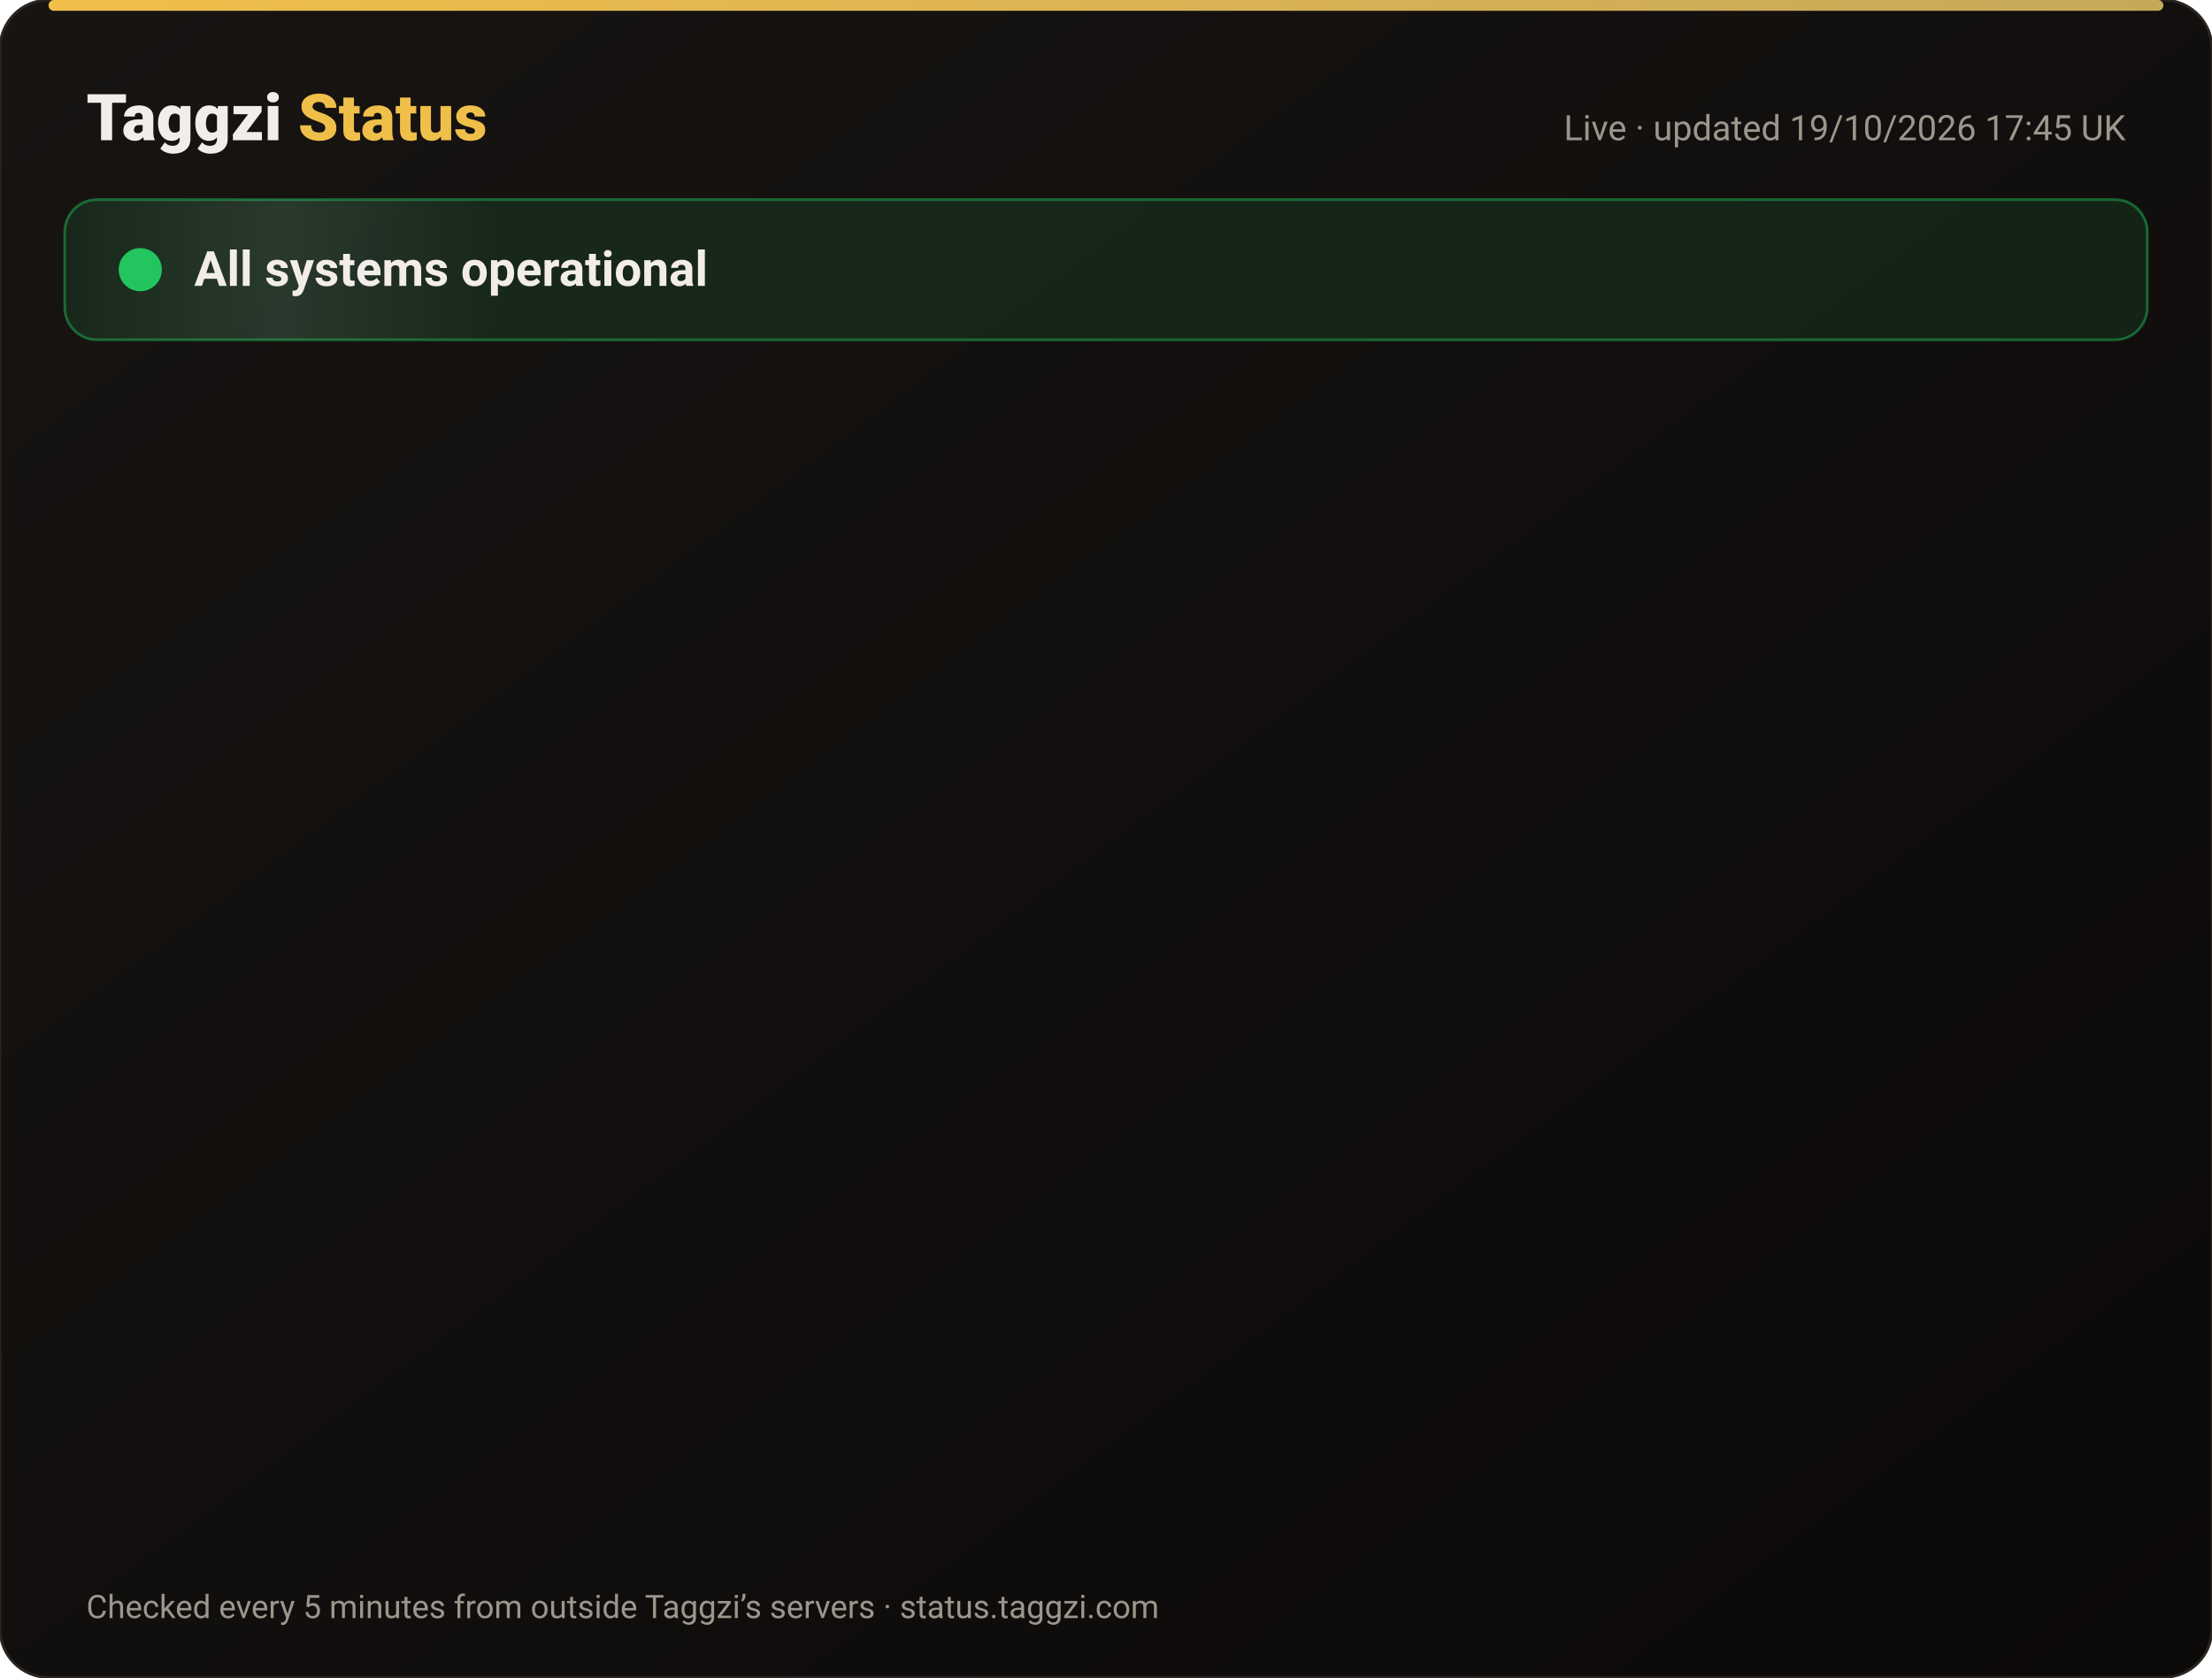
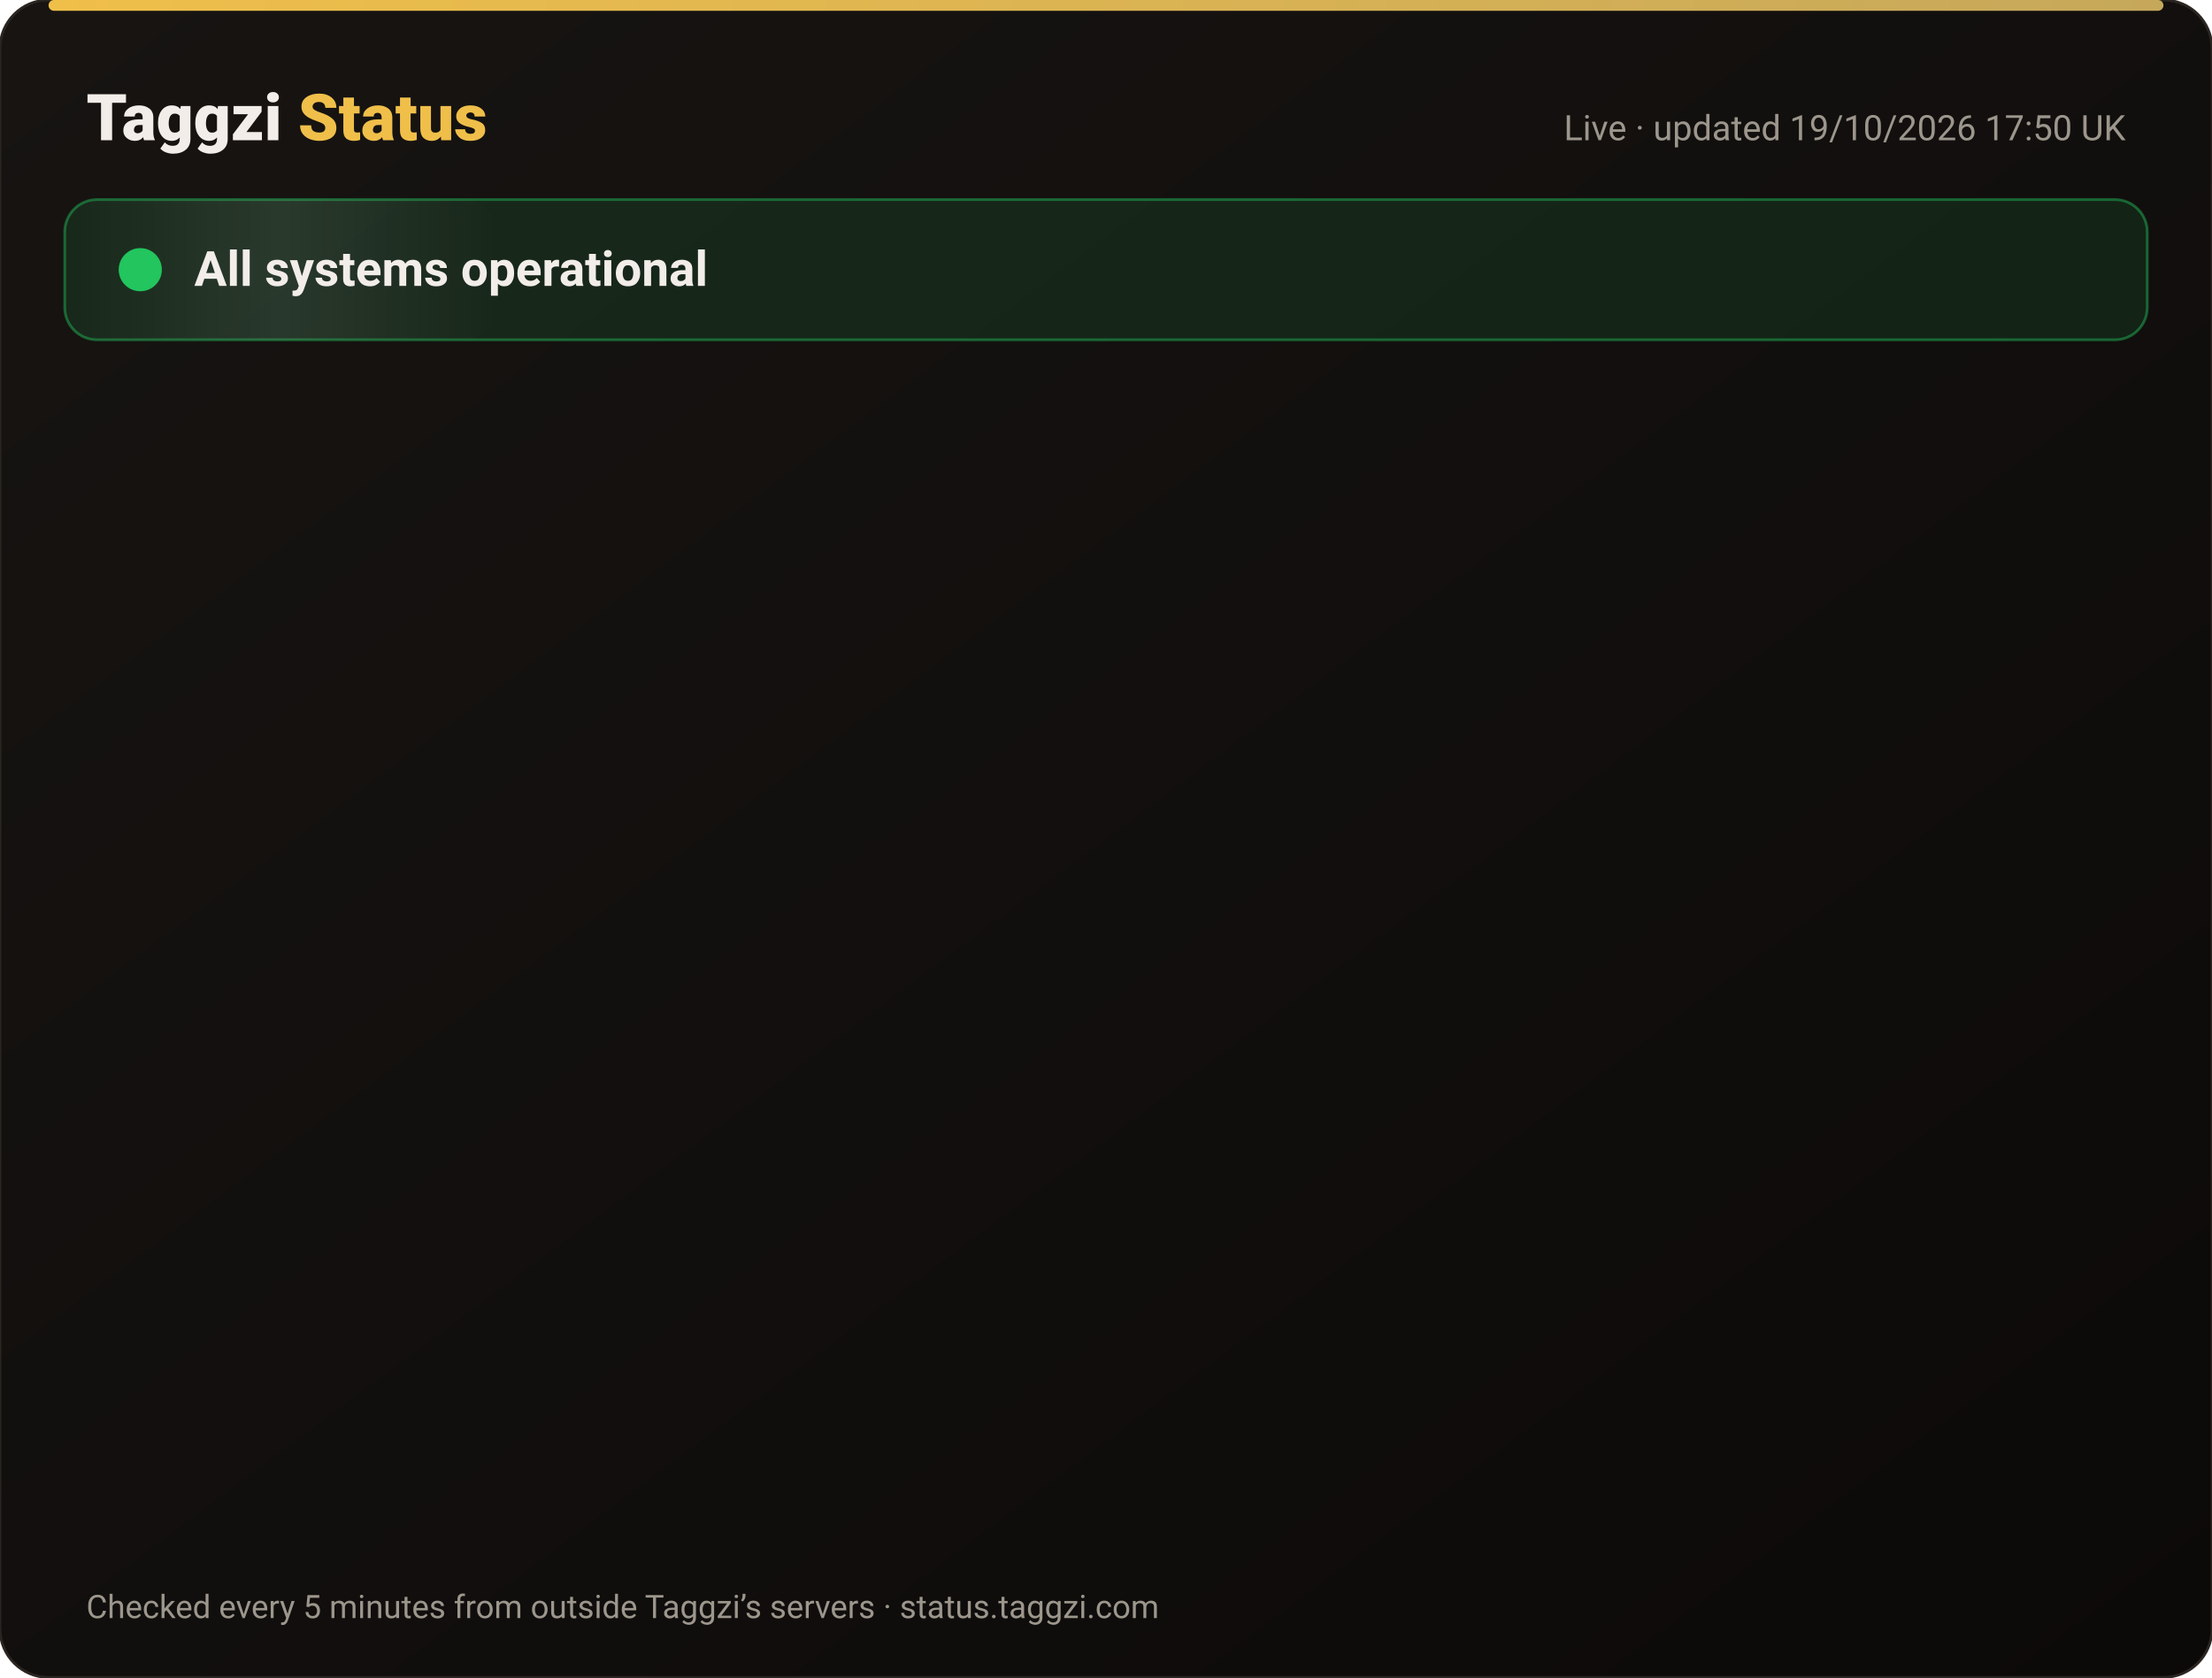
<svg xmlns="http://www.w3.org/2000/svg" width="820" height="622" viewBox="0 0 820 622" font-family="-apple-system,Segoe UI,Roboto,Helvetica,Arial,sans-serif">
  <defs>
    <linearGradient id="bg" x1="0" y1="0" x2="1" y2="1">
      <stop offset="0" stop-color="#171412" />
      <stop offset="1" stop-color="#0C0A09" />
    </linearGradient>
    <linearGradient id="gold" x1="0" x2="1">
      <stop offset="0" stop-color="#F0BF4A" />
      <stop offset="1" stop-color="#c6a85b" />
    </linearGradient>
    <linearGradient id="shine" x1="0" x2="1">
      <stop offset="0" stop-color="#fff" stop-opacity="0" />
      <stop offset=".5" stop-color="#fff" stop-opacity=".08" />
      <stop offset="1" stop-color="#fff" stop-opacity="0" />
    </linearGradient>
  </defs>
  <rect width="820" height="622" rx="18" fill="url(#bg)" stroke="#2a2521" />
  <rect x="18" y="0" width="784" height="4" rx="2" fill="url(#gold)" />
  <text x="32" y="52" font-size="24" font-weight="800" fill="#F2EDE8">Taggzi <tspan fill="#F0BF4A">Status</tspan>
  </text>
-   <text x="788" y="52" font-size="13" fill="#9C968C" text-anchor="end">Live · updated 19/10/2026 17:45 UK</text>
+   <text x="788" y="52" font-size="13" fill="#9C968C" text-anchor="end">Live · updated 19/10/2026 17:50 UK</text>
  <rect x="24" y="74" width="772" height="52" rx="12" fill="#22c55e" fill-opacity=".12" stroke="#22c55e" stroke-opacity=".45" />
  <rect x="24" y="74" width="160" height="52" rx="12" fill="url(#shine)">
    <animate attributeName="x" from="-160" to="820" dur="4s" repeatCount="indefinite" />
  </rect>
  <circle cx="52" cy="100" r="7" fill="#22c55e" />
  <circle cx="52" cy="100" r="7" fill="none" stroke="#22c55e" stroke-width="2">
    <animate attributeName="r" values="7;15;7" dur="2s" repeatCount="indefinite" />
    <animate attributeName="opacity" values=".9;0;.9" dur="2s" repeatCount="indefinite" />
  </circle>
  <text x="72" y="106" font-size="18" font-weight="700" fill="#F2EDE8">All systems operational</text>
  <g opacity="0">
    <animate attributeName="opacity" from="0" to="1" begin="0.00s" dur=".6s" fill="freeze" />
    <line x1="32" y1="188" x2="788" y2="188" stroke="#2a2521" />
    <circle cx="44" cy="166" r="6" fill="#22c55e">
      <animate attributeName="opacity" values="1;.45;1" dur="2.4s" begin="0.00s" repeatCount="indefinite" />
    </circle>
    <text x="62" y="171" font-size="15" font-weight="650" fill="#F2EDE8">Website</text>
    <text x="630" y="171" font-size="13" fill="#9C968C" text-anchor="end">100.00% uptime</text>
    <rect x="648" y="154" width="140" height="24" rx="12" fill="#22c55e" fill-opacity=".14" stroke="#22c55e" stroke-opacity=".5" />
    <text x="718" y="171" font-size="12" font-weight="700" fill="#22c55e" text-anchor="middle">Operational</text>
  </g>
  <g opacity="0">
    <animate attributeName="opacity" from="0" to="1" begin="0.15s" dur=".6s" fill="freeze" />
    <line x1="32" y1="234" x2="788" y2="234" stroke="#2a2521" />
    <circle cx="44" cy="212" r="6" fill="#22c55e">
      <animate attributeName="opacity" values="1;.45;1" dur="2.4s" begin="0.15s" repeatCount="indefinite" />
    </circle>
    <text x="62" y="217" font-size="15" font-weight="650" fill="#F2EDE8">Tag scans</text>
    <text x="630" y="217" font-size="13" fill="#9C968C" text-anchor="end">100.00% uptime</text>
    <rect x="648" y="200" width="140" height="24" rx="12" fill="#22c55e" fill-opacity=".14" stroke="#22c55e" stroke-opacity=".5" />
    <text x="718" y="217" font-size="12" font-weight="700" fill="#22c55e" text-anchor="middle">Operational</text>
  </g>
  <g opacity="0">
    <animate attributeName="opacity" from="0" to="1" begin="0.30s" dur=".6s" fill="freeze" />
    <line x1="32" y1="280" x2="788" y2="280" stroke="#2a2521" />
    <circle cx="44" cy="258" r="6" fill="#22c55e">
      <animate attributeName="opacity" values="1;.45;1" dur="2.4s" begin="0.30s" repeatCount="indefinite" />
    </circle>
    <text x="62" y="263" font-size="15" font-weight="650" fill="#F2EDE8">Manual tag lookup</text>
    <text x="630" y="263" font-size="13" fill="#9C968C" text-anchor="end">100.00% uptime</text>
    <rect x="648" y="246" width="140" height="24" rx="12" fill="#22c55e" fill-opacity=".14" stroke="#22c55e" stroke-opacity=".5" />
    <text x="718" y="263" font-size="12" font-weight="700" fill="#22c55e" text-anchor="middle">Operational</text>
  </g>
  <g opacity="0">
    <animate attributeName="opacity" from="0" to="1" begin="0.45s" dur=".6s" fill="freeze" />
    <line x1="32" y1="326" x2="788" y2="326" stroke="#2a2521" />
    <circle cx="44" cy="304" r="6" fill="#22c55e">
      <animate attributeName="opacity" values="1;.45;1" dur="2.4s" begin="0.45s" repeatCount="indefinite" />
    </circle>
    <text x="62" y="309" font-size="15" font-weight="650" fill="#F2EDE8">App &amp; login</text>
    <text x="630" y="309" font-size="13" fill="#9C968C" text-anchor="end">100.00% uptime</text>
    <rect x="648" y="292" width="140" height="24" rx="12" fill="#22c55e" fill-opacity=".14" stroke="#22c55e" stroke-opacity=".5" />
    <text x="718" y="309" font-size="12" font-weight="700" fill="#22c55e" text-anchor="middle">Operational</text>
  </g>
  <g opacity="0">
    <animate attributeName="opacity" from="0" to="1" begin="0.60s" dur=".6s" fill="freeze" />
    <line x1="32" y1="372" x2="788" y2="372" stroke="#2a2521" />
    <circle cx="44" cy="350" r="6" fill="#22c55e">
      <animate attributeName="opacity" values="1;.45;1" dur="2.4s" begin="0.60s" repeatCount="indefinite" />
    </circle>
    <text x="62" y="355" font-size="15" font-weight="650" fill="#F2EDE8">Community alerts</text>
    <text x="630" y="355" font-size="13" fill="#9C968C" text-anchor="end">100.00% uptime</text>
    <rect x="648" y="338" width="140" height="24" rx="12" fill="#22c55e" fill-opacity=".14" stroke="#22c55e" stroke-opacity=".5" />
    <text x="718" y="355" font-size="12" font-weight="700" fill="#22c55e" text-anchor="middle">Operational</text>
  </g>
  <g opacity="0">
    <animate attributeName="opacity" from="0" to="1" begin="0.75s" dur=".6s" fill="freeze" />
    <line x1="32" y1="418" x2="788" y2="418" stroke="#2a2521" />
    <circle cx="44" cy="396" r="6" fill="#22c55e">
      <animate attributeName="opacity" values="1;.45;1" dur="2.4s" begin="0.75s" repeatCount="indefinite" />
    </circle>
    <text x="62" y="401" font-size="15" font-weight="650" fill="#F2EDE8">Private calling</text>
    <text x="630" y="401" font-size="13" fill="#9C968C" text-anchor="end">100.00% uptime</text>
    <rect x="648" y="384" width="140" height="24" rx="12" fill="#22c55e" fill-opacity=".14" stroke="#22c55e" stroke-opacity=".5" />
    <text x="718" y="401" font-size="12" font-weight="700" fill="#22c55e" text-anchor="middle">Operational</text>
  </g>
  <g opacity="0">
    <animate attributeName="opacity" from="0" to="1" begin="0.90s" dur=".6s" fill="freeze" />
    <line x1="32" y1="464" x2="788" y2="464" stroke="#2a2521" />
    <circle cx="44" cy="442" r="6" fill="#22c55e">
      <animate attributeName="opacity" values="1;.45;1" dur="2.4s" begin="0.90s" repeatCount="indefinite" />
    </circle>
    <text x="62" y="447" font-size="15" font-weight="650" fill="#F2EDE8">Payments</text>
    <text x="630" y="447" font-size="13" fill="#9C968C" text-anchor="end">99.98% uptime</text>
    <rect x="648" y="430" width="140" height="24" rx="12" fill="#22c55e" fill-opacity=".14" stroke="#22c55e" stroke-opacity=".5" />
    <text x="718" y="447" font-size="12" font-weight="700" fill="#22c55e" text-anchor="middle">Operational</text>
  </g>
  <g opacity="0">
    <animate attributeName="opacity" from="0" to="1" begin="1.05s" dur=".6s" fill="freeze" />
    <line x1="32" y1="510" x2="788" y2="510" stroke="#2a2521" />
    <circle cx="44" cy="488" r="6" fill="#22c55e">
      <animate attributeName="opacity" values="1;.45;1" dur="2.4s" begin="1.05s" repeatCount="indefinite" />
    </circle>
    <text x="62" y="493" font-size="15" font-weight="650" fill="#F2EDE8">Email &amp; support</text>
    <text x="630" y="493" font-size="13" fill="#9C968C" text-anchor="end">100.00% uptime</text>
    <rect x="648" y="476" width="140" height="24" rx="12" fill="#22c55e" fill-opacity=".14" stroke="#22c55e" stroke-opacity=".5" />
    <text x="718" y="493" font-size="12" font-weight="700" fill="#22c55e" text-anchor="middle">Operational</text>
  </g>
  <g opacity="0">
    <animate attributeName="opacity" from="0" to="1" begin="1.20s" dur=".6s" fill="freeze" />
    <line x1="32" y1="556" x2="788" y2="556" stroke="#2a2521" />
    <circle cx="44" cy="534" r="6" fill="#22c55e">
      <animate attributeName="opacity" values="1;.45;1" dur="2.4s" begin="1.20s" repeatCount="indefinite" />
    </circle>
    <text x="62" y="539" font-size="15" font-weight="650" fill="#F2EDE8">Secure connection (SSL)</text>
    <text x="630" y="539" font-size="13" fill="#9C968C" text-anchor="end">100.00% uptime</text>
    <rect x="648" y="522" width="140" height="24" rx="12" fill="#22c55e" fill-opacity=".14" stroke="#22c55e" stroke-opacity=".5" />
    <text x="718" y="539" font-size="12" font-weight="700" fill="#22c55e" text-anchor="middle">Operational</text>
  </g>
  <text x="32" y="600" font-size="12" fill="#9C968C">Checked every 5 minutes from outside Taggzi’s servers · status.taggzi.com</text>
</svg>
